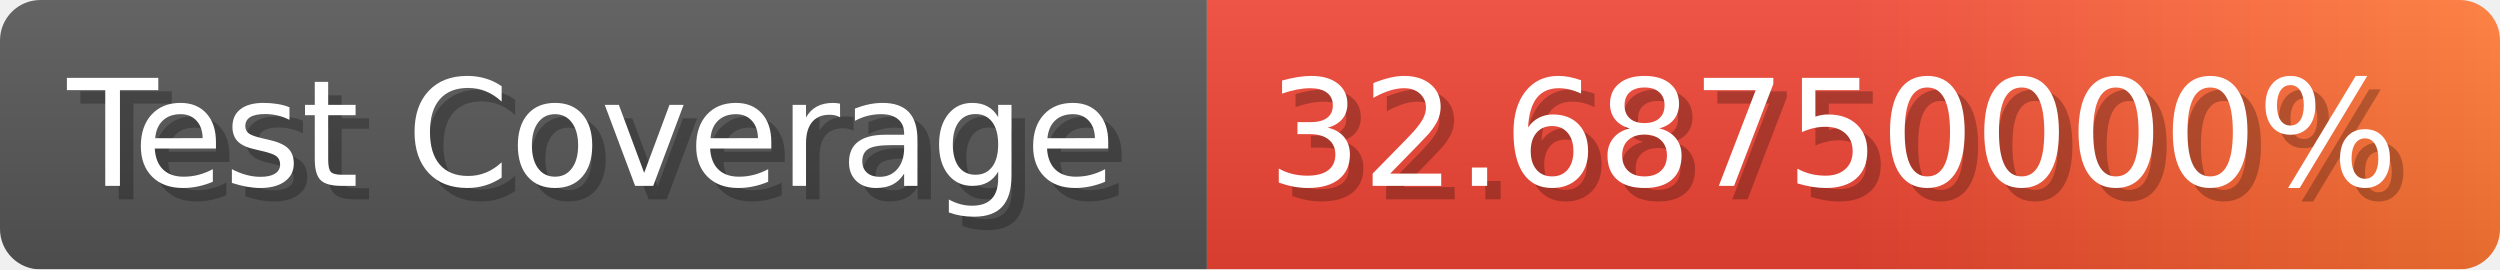
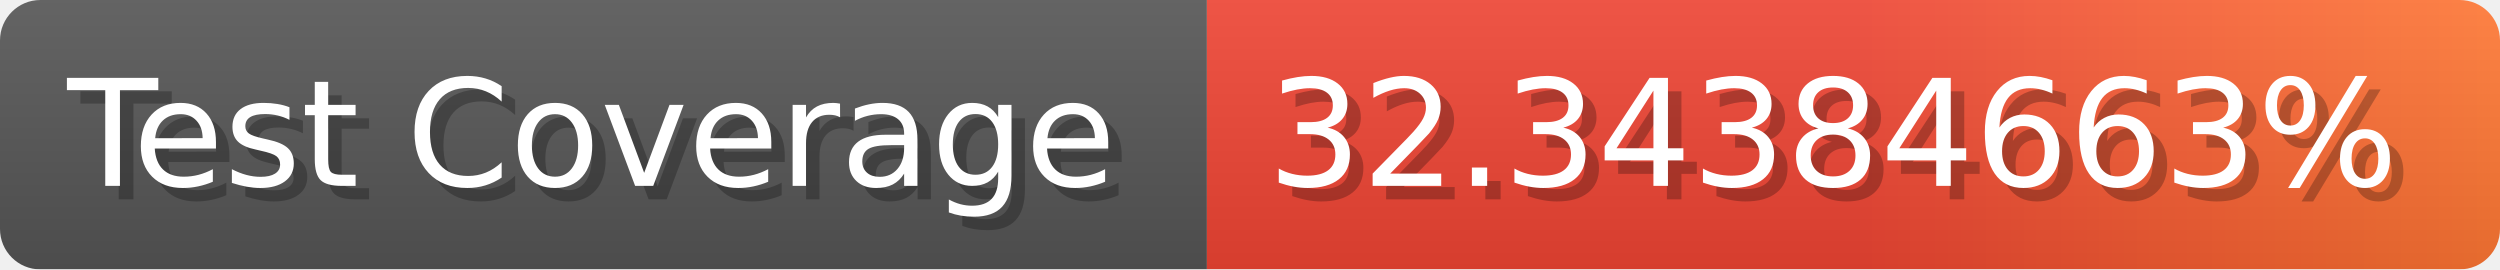
- <svg xmlns="http://www.w3.org/2000/svg" width="185.6" height="20" viewBox="0 0 1856 200" role="img" aria-label="Test Coverage: 32.68750000%">
+ <svg xmlns="http://www.w3.org/2000/svg" width="185.6" height="20" viewBox="0 0 1856 200" role="img" aria-label="Test Coverage: 32.34384663%">
  <linearGradient id="a" x2="0" y2="100%">
    <stop offset="0" stop-opacity=".1" stop-color="#EEE" />
    <stop offset="1" stop-opacity=".1" />
  </linearGradient>
  <mask id="m">
    <rect width="1856" height="200" rx="30" fill="#FFF" />
  </mask>
  <g mask="url(#m)">
    <rect width="896" height="200" fill="#555" />
    <rect width="960" height="200" fill="url(#x)" x="896" />
    <rect width="1856" height="200" fill="url(#a)" />
  </g>
  <g aria-hidden="true" fill="#fff" text-anchor="start" font-family="Verdana,DejaVu Sans,sans-serif" font-size="110">
    <text x="60" y="148" textLength="796" fill="#000" opacity="0.25">Test Coverage</text>
    <text x="50" y="138" textLength="796">Test Coverage</text>
-     <text x="951" y="148" textLength="860" fill="#000" opacity="0.25">32.68750000%</text>
-     <text x="941" y="138" textLength="860">32.68750000%</text>
+     <text x="951" y="148" textLength="860" fill="#000" opacity="0.25">32.34384663%</text>
+     <text x="941" y="138" textLength="860">32.34384663%</text>
  </g>
  <linearGradient id="x" x1="0%" y1="0%" x2="100%" y2="0%">
    <stop offset="0%" style="stop-color:#E43" />
    <stop offset="50%" style="stop-color:#E43" />
    <stop offset="100%" style="stop-color:#F73" />
  </linearGradient>
</svg>
